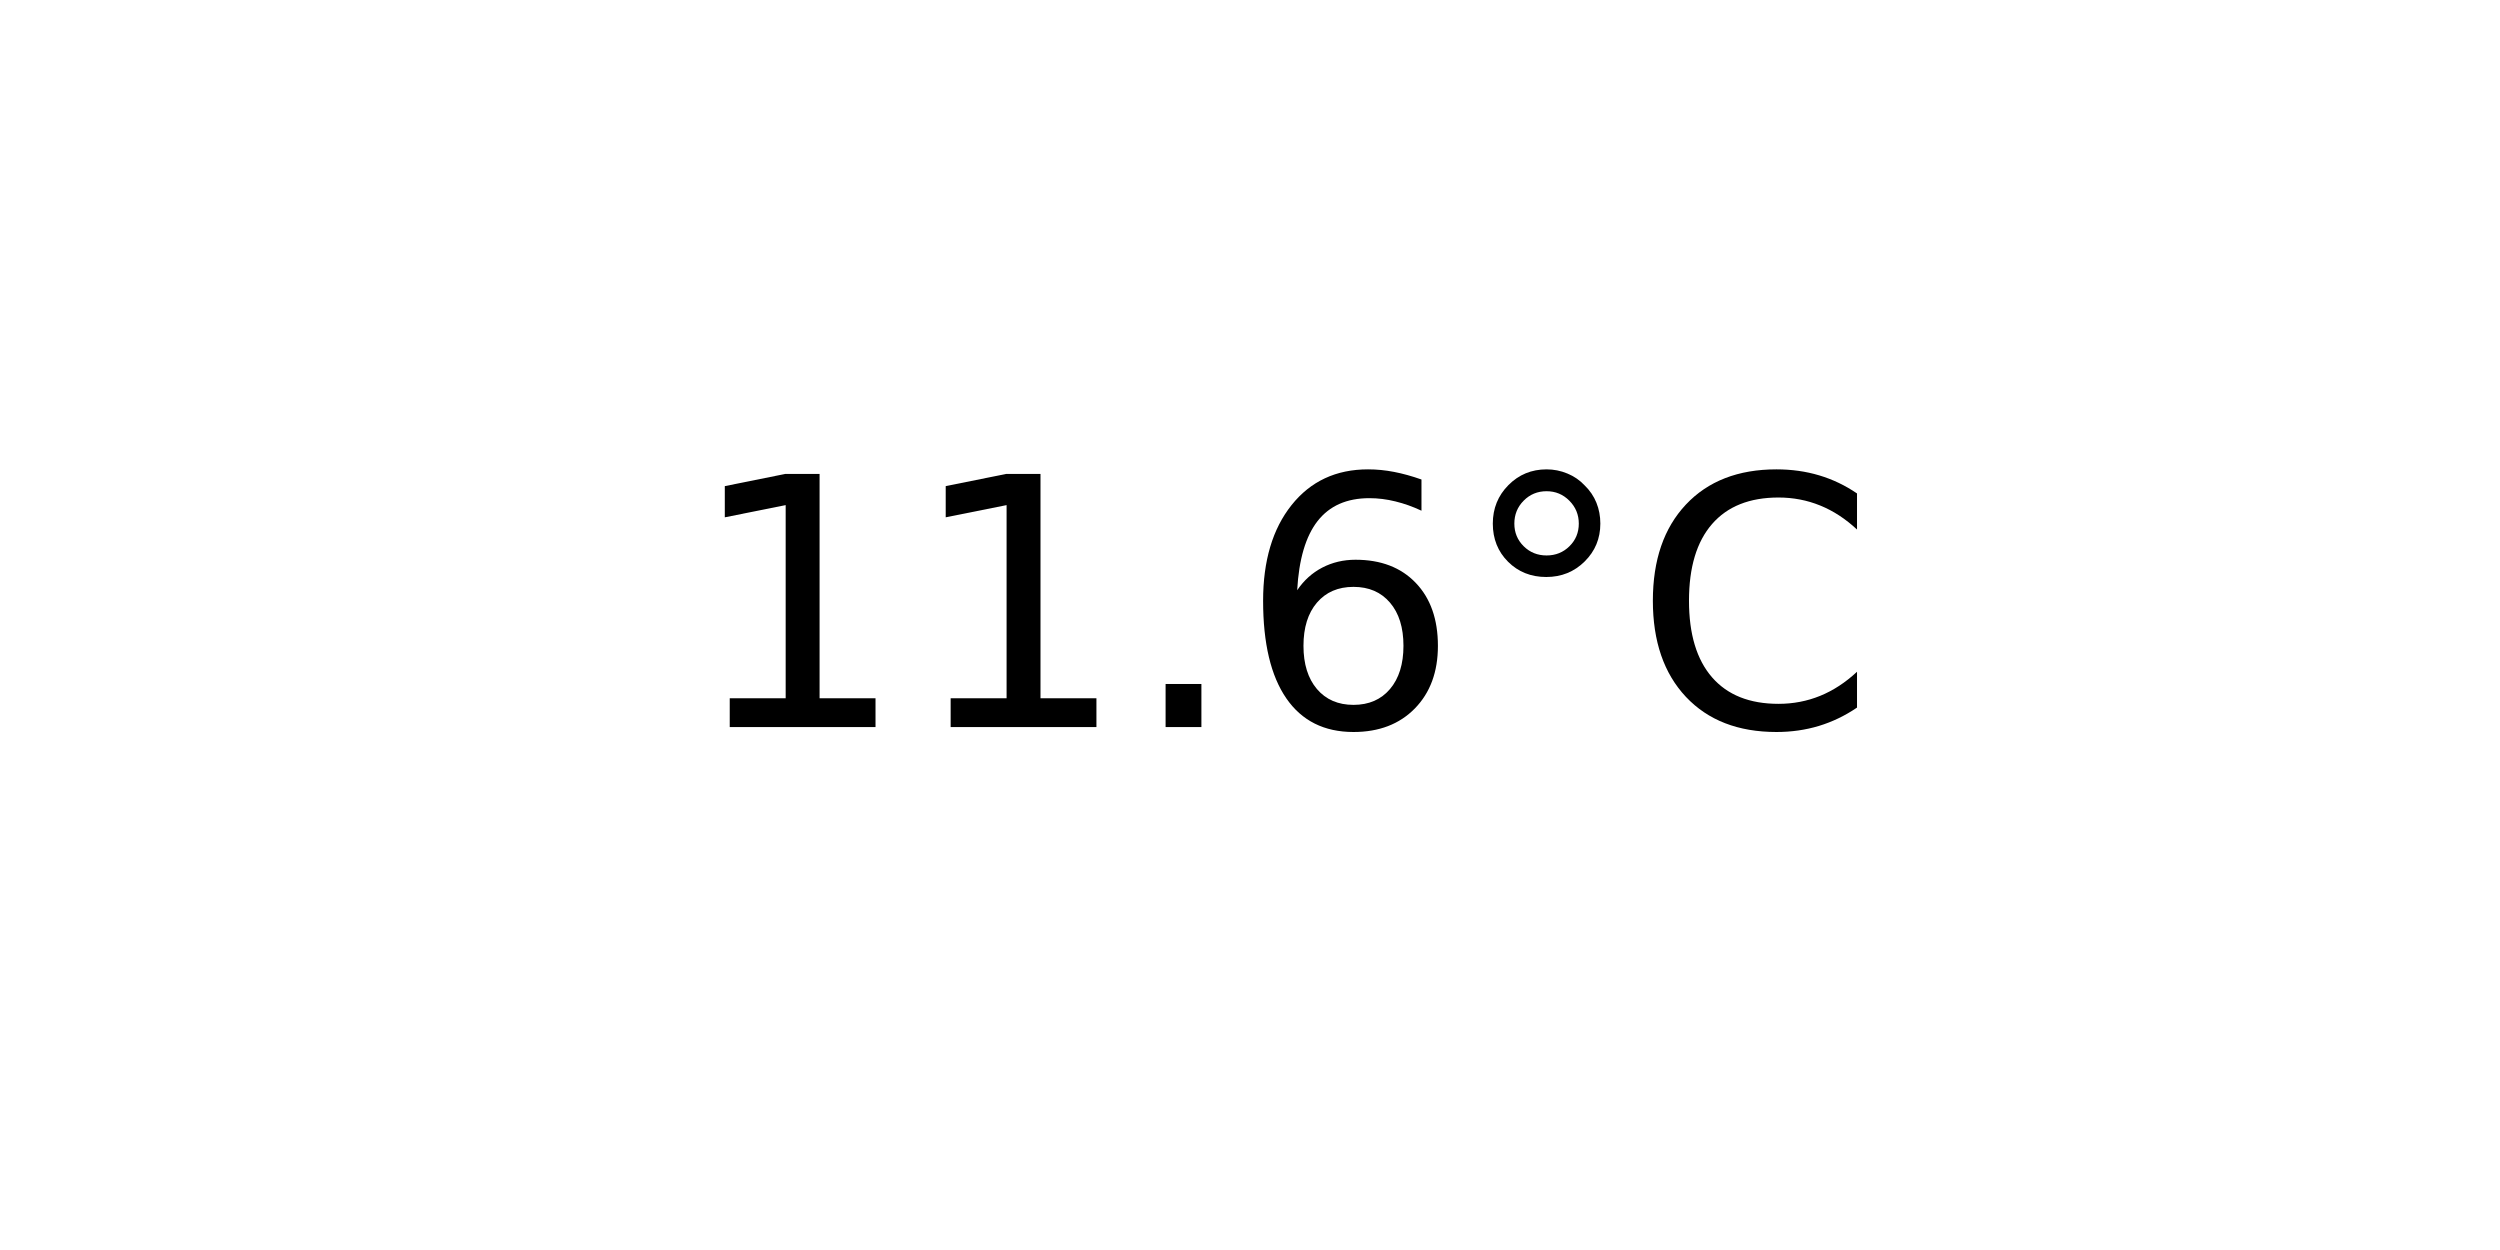
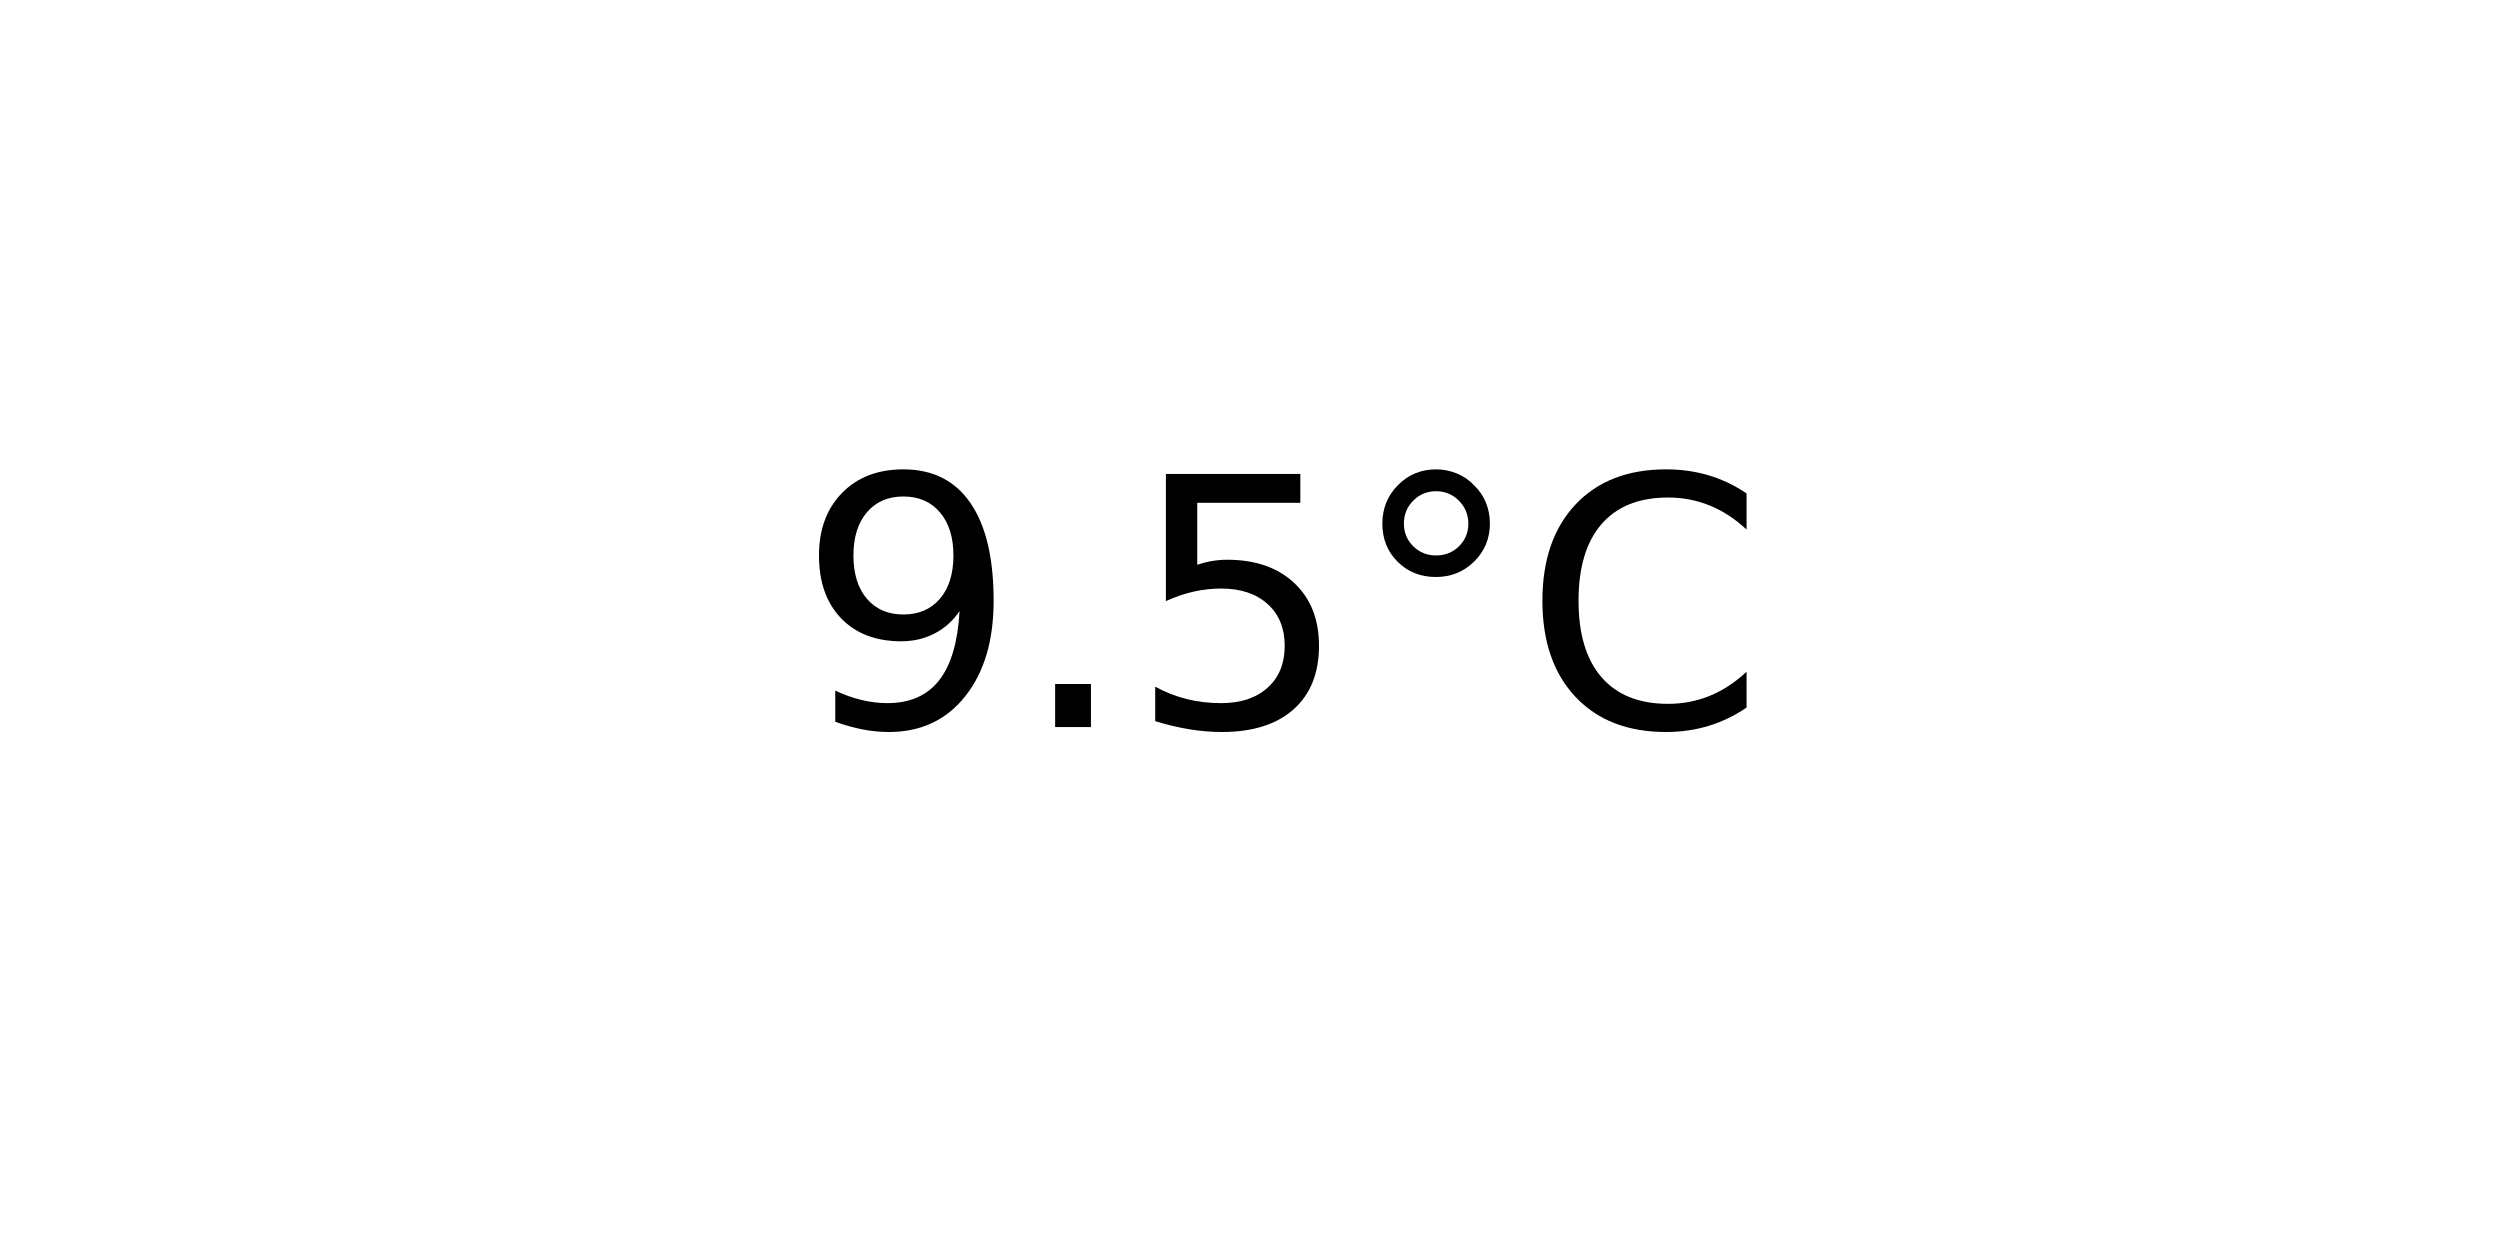
<svg xmlns="http://www.w3.org/2000/svg" xmlns:xlink="http://www.w3.org/1999/xlink" width="72pt" height="36pt" viewBox="0 0 72 36" version="1.1">
  <defs>
    <style type="text/css">*{stroke-linejoin: round; stroke-linecap: butt}</style>
  </defs>
  <g id="figure_1">
    <g id="axes_1">
      <g id="text_1">
-         <g transform="translate(19.77578 20.93937) scale(0.1 -0.1)">
+         <g transform="translate(22.95703 20.93937) scale(0.1 -0.1)">
          <defs>
-             <path id="DejaVuSans-31" d="M 794 531  L 1825 531  L 1825 4091  L 703 3866  L 703 4441  L 1819 4666  L 2450 4666  L 2450 531  L 3481 531  L 3481 0  L 794 0  L 794 531  z " transform="scale(0.015625)" />
+             <path id="DejaVuSans-39" d="M 703 97  L 703 672  Q 941 559 1184 500  Q 1428 441 1663 441  Q 2288 441 2617 861  Q 2947 1281 2994 2138  Q 2813 1869 2534 1725  Q 2256 1581 1919 1581  Q 1219 1581 811 2004  Q 403 2428 403 3163  Q 403 3881 828 4315  Q 1253 4750 1959 4750  Q 2769 4750 3195 4129  Q 3622 3509 3622 2328  Q 3622 1225 3098 567  Q 2575 -91 1691 -91  Q 1453 -91 1209 -44  Q 966 3 703 97  z M 1959 2075  Q 2384 2075 2632 2365  Q 2881 2656 2881 3163  Q 2881 3666 2632 3958  Q 2384 4250 1959 4250  Q 1534 4250 1286 3958  Q 1038 3666 1038 3163  Q 1038 2656 1286 2365  Q 1534 2075 1959 2075  z " transform="scale(0.015625)" />
            <path id="DejaVuSans-2e" d="M 684 794  L 1344 794  L 1344 0  L 684 0  L 684 794  z " transform="scale(0.015625)" />
-             <path id="DejaVuSans-36" d="M 2113 2584  Q 1688 2584 1439 2293  Q 1191 2003 1191 1497  Q 1191 994 1439 701  Q 1688 409 2113 409  Q 2538 409 2786 701  Q 3034 994 3034 1497  Q 3034 2003 2786 2293  Q 2538 2584 2113 2584  z M 3366 4563  L 3366 3988  Q 3128 4100 2886 4159  Q 2644 4219 2406 4219  Q 1781 4219 1451 3797  Q 1122 3375 1075 2522  Q 1259 2794 1537 2939  Q 1816 3084 2150 3084  Q 2853 3084 3261 2657  Q 3669 2231 3669 1497  Q 3669 778 3244 343  Q 2819 -91 2113 -91  Q 1303 -91 875 529  Q 447 1150 447 2328  Q 447 3434 972 4092  Q 1497 4750 2381 4750  Q 2619 4750 2861 4703  Q 3103 4656 3366 4563  z " transform="scale(0.015625)" />
+             <path id="DejaVuSans-35" d="M 691 4666  L 3169 4666  L 3169 4134  L 1269 4134  L 1269 2991  Q 1406 3038 1543 3061  Q 1681 3084 1819 3084  Q 2600 3084 3056 2656  Q 3513 2228 3513 1497  Q 3513 744 3044 326  Q 2575 -91 1722 -91  Q 1428 -91 1123 -41  Q 819 9 494 109  L 494 744  Q 775 591 1075 516  Q 1375 441 1709 441  Q 2250 441 2565 725  Q 2881 1009 2881 1497  Q 2881 1984 2565 2268  Q 2250 2553 1709 2553  Q 1456 2553 1204 2497  Q 953 2441 691 2322  L 691 4666  z " transform="scale(0.015625)" />
            <path id="DejaVuSans-b0" d="M 1600 4347  Q 1350 4347 1178 4173  Q 1006 4000 1006 3750  Q 1006 3503 1178 3333  Q 1350 3163 1600 3163  Q 1850 3163 2022 3333  Q 2194 3503 2194 3750  Q 2194 3997 2020 4172  Q 1847 4347 1600 4347  z M 1600 4750  Q 1800 4750 1984 4673  Q 2169 4597 2303 4453  Q 2447 4313 2519 4134  Q 2591 3956 2591 3750  Q 2591 3338 2302 3052  Q 2013 2766 1594 2766  Q 1172 2766 890 3047  Q 609 3328 609 3750  Q 609 4169 896 4459  Q 1184 4750 1600 4750  z " transform="scale(0.015625)" />
            <path id="DejaVuSans-43" d="M 4122 4306  L 4122 3641  Q 3803 3938 3442 4084  Q 3081 4231 2675 4231  Q 1875 4231 1450 3742  Q 1025 3253 1025 2328  Q 1025 1406 1450 917  Q 1875 428 2675 428  Q 3081 428 3442 575  Q 3803 722 4122 1019  L 4122 359  Q 3791 134 3420 21  Q 3050 -91 2638 -91  Q 1578 -91 968 557  Q 359 1206 359 2328  Q 359 3453 968 4101  Q 1578 4750 2638 4750  Q 3056 4750 3426 4639  Q 3797 4528 4122 4306  z " transform="scale(0.015625)" />
          </defs>
-           <use xlink:href="#DejaVuSans-31" />
-           <use xlink:href="#DejaVuSans-31" x="63.623" />
-           <use xlink:href="#DejaVuSans-2e" x="127.246" />
-           <use xlink:href="#DejaVuSans-36" x="159.033" />
-           <use xlink:href="#DejaVuSans-b0" x="222.656" />
-           <use xlink:href="#DejaVuSans-43" x="272.656" />
+           <use xlink:href="#DejaVuSans-39" />
+           <use xlink:href="#DejaVuSans-2e" x="63.623" />
+           <use xlink:href="#DejaVuSans-35" x="95.41" />
+           <use xlink:href="#DejaVuSans-b0" x="159.033" />
+           <use xlink:href="#DejaVuSans-43" x="209.033" />
        </g>
      </g>
    </g>
  </g>
</svg>
